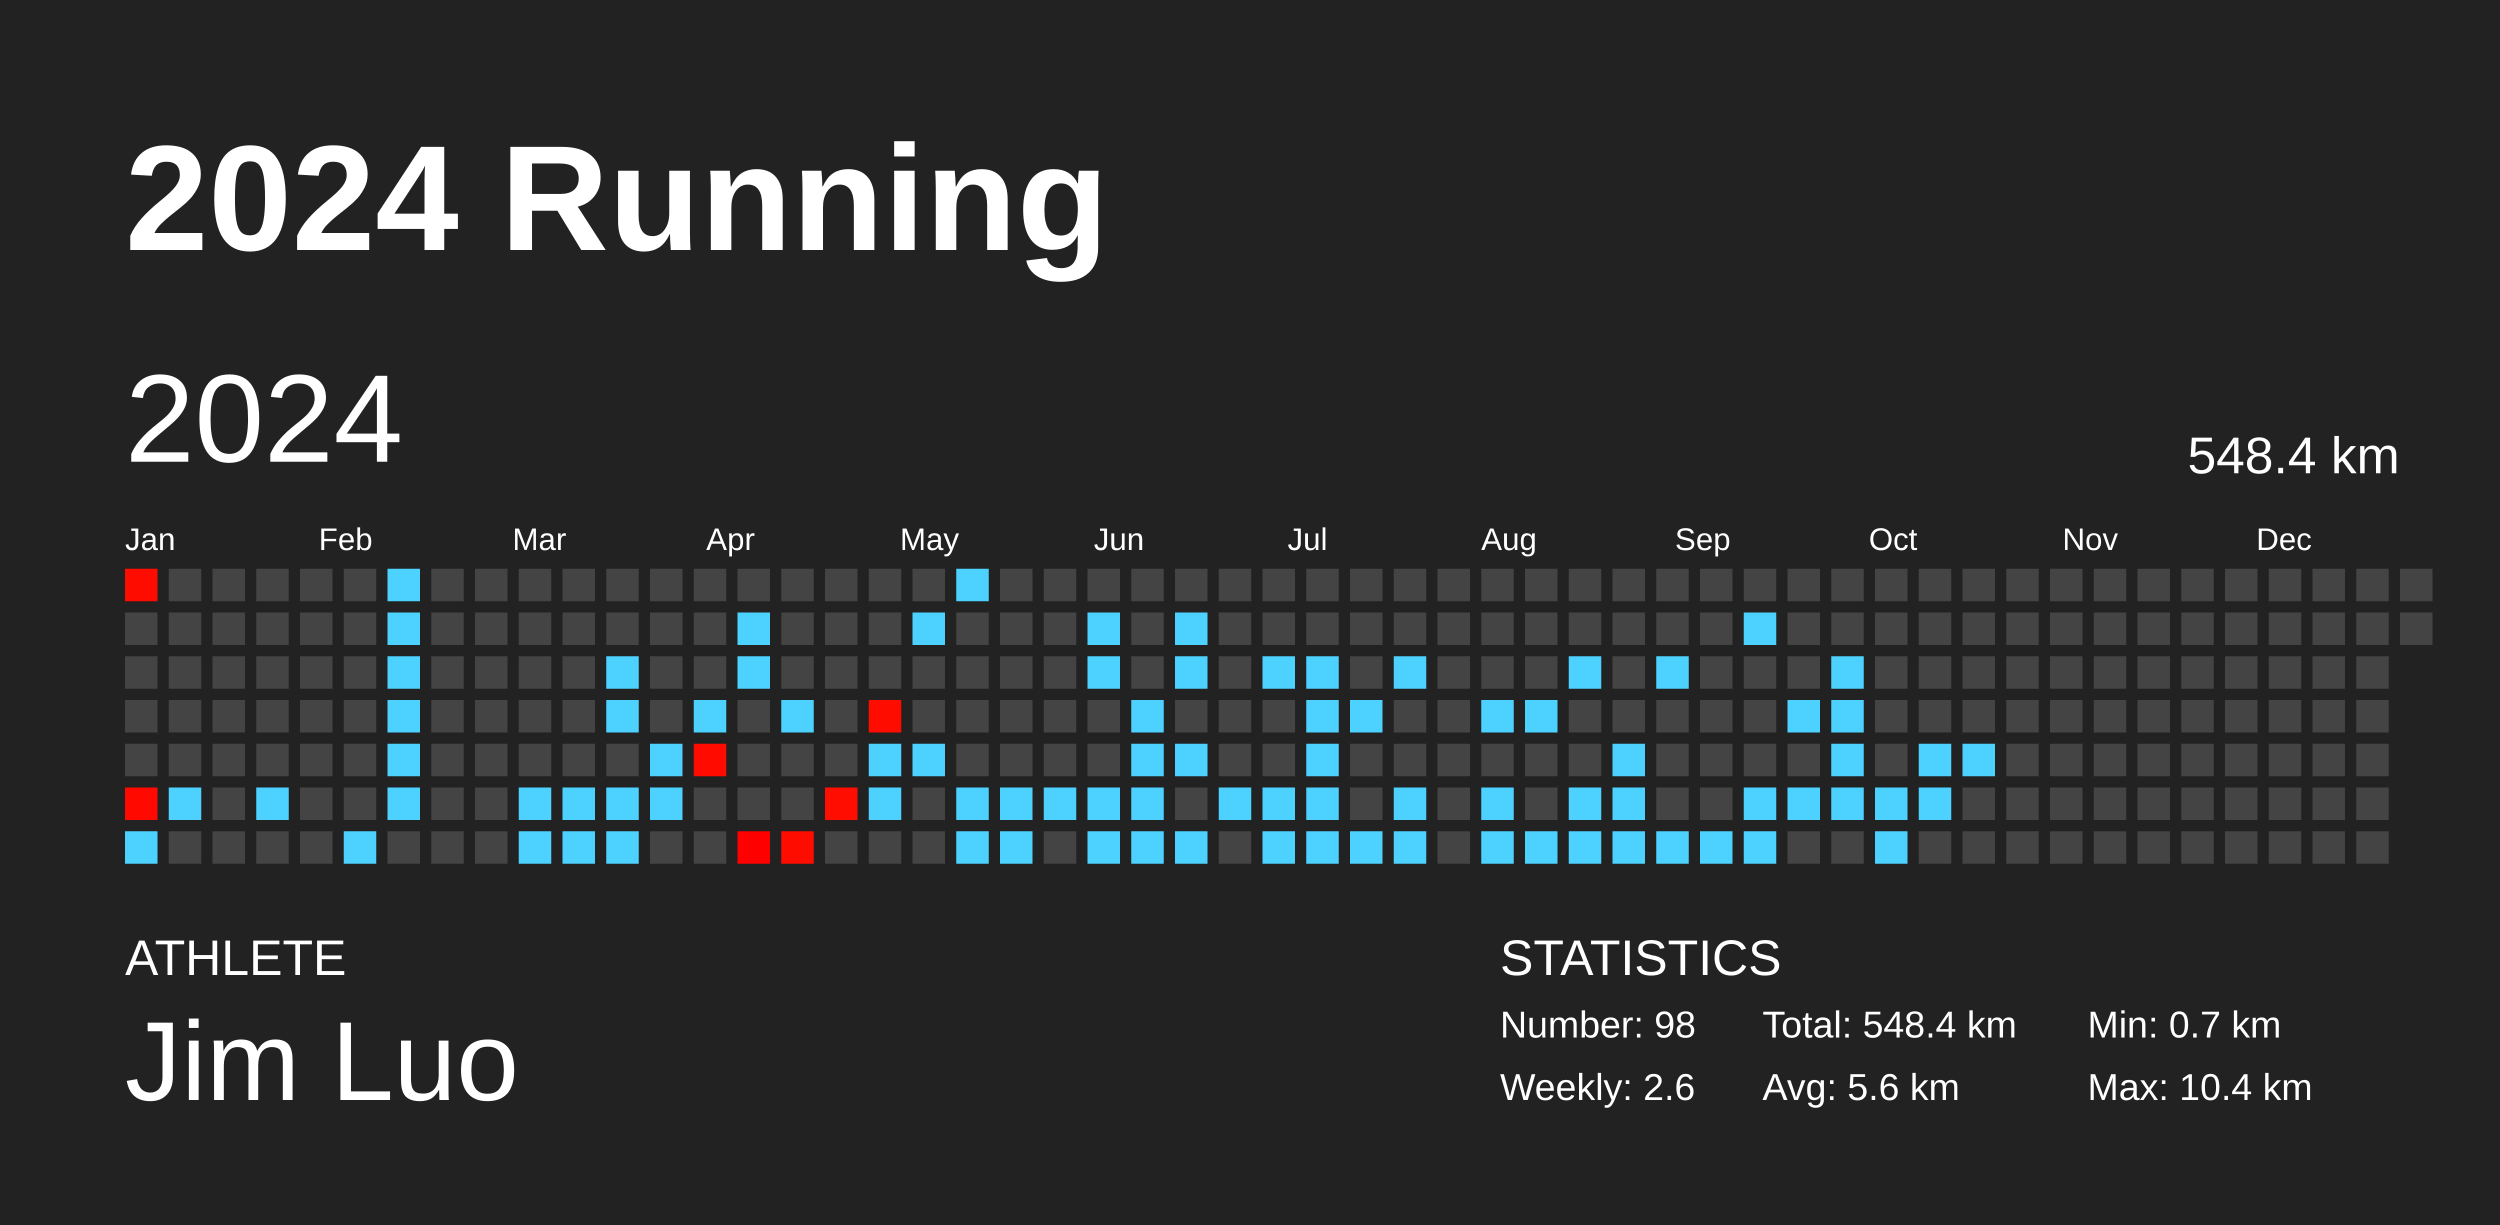
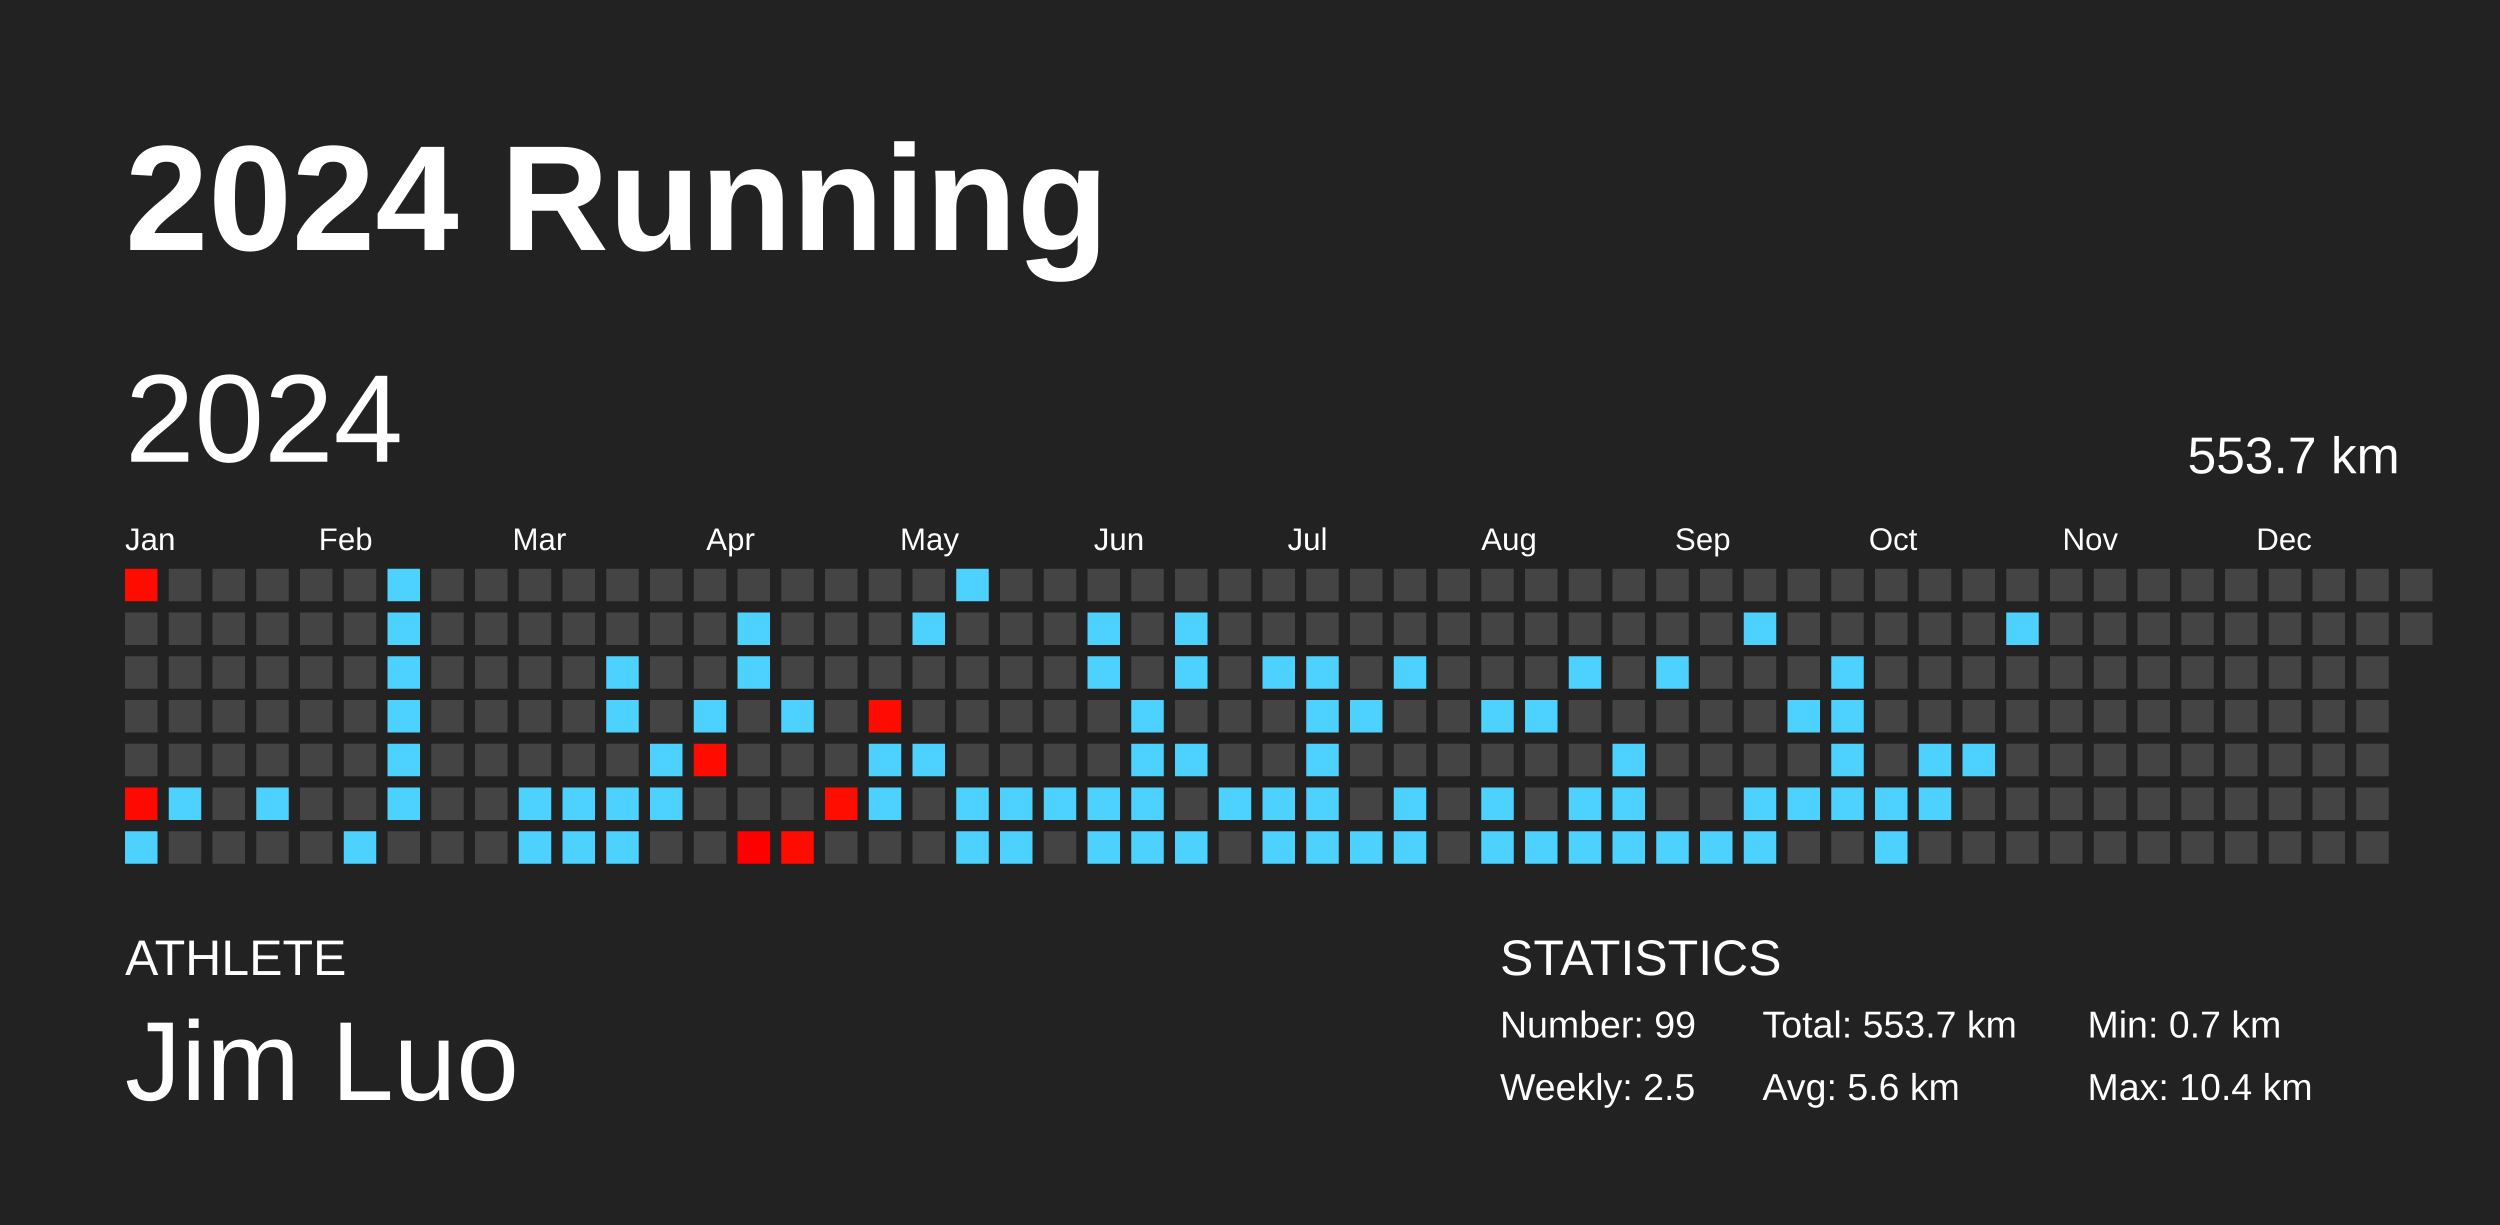
<svg xmlns="http://www.w3.org/2000/svg" baseProfile="full" height="98mm" version="1.1" viewBox="0,0,200,98" width="200mm">
  <defs />
  <rect fill="#222222" height="98" width="200" x="0" y="0" />
  <text fill="#FFFFFF" style="font-size:12px; font-family:Arial; font-weight:bold;" x="10" y="20">2024 Running</text>
  <text fill="#FFFFFF" style="font-size:4px; font-family:Arial" x="10" y="78">ATHLETE</text>
  <text fill="#FFFFFF" style="font-size:9px; font-family:Arial" x="10" y="88">Jim Luo</text>
  <text fill="#FFFFFF" style="font-size:4px; font-family:Arial" x="120" y="78">STATISTICS</text>
-   <text fill="#FFFFFF" style="font-size:3px; font-family:Arial" x="120" y="83">Number: 98</text>
-   <text fill="#FFFFFF" style="font-size:3px; font-family:Arial" x="120" y="88">Weekly: 2.6</text>
-   <text fill="#FFFFFF" style="font-size:3px; font-family:Arial" x="141" y="83">Total: 548.4 km</text>
+   <text fill="#FFFFFF" style="font-size:3px; font-family:Arial" x="120" y="83">Number: 99</text>
+   <text fill="#FFFFFF" style="font-size:3px; font-family:Arial" x="120" y="88">Weekly: 2.5</text>
+   <text fill="#FFFFFF" style="font-size:3px; font-family:Arial" x="141" y="83">Total: 553.7 km</text>
  <text fill="#FFFFFF" style="font-size:3px; font-family:Arial" x="141" y="88">Avg: 5.6 km</text>
  <text fill="#FFFFFF" style="font-size:3px; font-family:Arial" x="167" y="83">Min: 0.7 km</text>
  <text fill="#FFFFFF" style="font-size:3px; font-family:Arial" x="167" y="88">Max: 10.4 km</text>
  <text dominant-baseline="hanging" fill="#FFFFFF" style="font-size:10.0px; font-family:Arial;" x="10" y="30">2024</text>
-   <text dominant-baseline="hanging" fill="#FFFFFF" style="font-size:4.125px; font-family:Arial;" x="175" y="35">548.4 km</text>
+   <text dominant-baseline="hanging" fill="#FFFFFF" style="font-size:4.125px; font-family:Arial;" x="175" y="35">553.7 km</text>
  <text fill="#FFFFFF" style="font-size:2.5px; font-family:Arial" x="10.0" y="44">Jan</text>
  <text fill="#FFFFFF" style="font-size:2.5px; font-family:Arial" x="25.5" y="44">Feb</text>
  <text fill="#FFFFFF" style="font-size:2.5px; font-family:Arial" x="41.0" y="44">Mar</text>
  <text fill="#FFFFFF" style="font-size:2.5px; font-family:Arial" x="56.5" y="44">Apr</text>
  <text fill="#FFFFFF" style="font-size:2.5px; font-family:Arial" x="72.0" y="44">May</text>
  <text fill="#FFFFFF" style="font-size:2.5px; font-family:Arial" x="87.5" y="44">Jun</text>
  <text fill="#FFFFFF" style="font-size:2.5px; font-family:Arial" x="103.0" y="44">Jul</text>
  <text fill="#FFFFFF" style="font-size:2.5px; font-family:Arial" x="118.5" y="44">Aug</text>
  <text fill="#FFFFFF" style="font-size:2.5px; font-family:Arial" x="134.0" y="44">Sep</text>
  <text fill="#FFFFFF" style="font-size:2.5px; font-family:Arial" x="149.5" y="44">Oct</text>
  <text fill="#FFFFFF" style="font-size:2.5px; font-family:Arial" x="165.0" y="44">Nov</text>
  <text fill="#FFFFFF" style="font-size:2.5px; font-family:Arial" x="180.5" y="44">Dec</text>
  <rect fill="#ff0c00" height="2.6" width="2.6" x="10.0" y="45.5" />
  <rect fill="#444444" height="2.6" width="2.6" x="10.0" y="49.0" />
  <rect fill="#444444" height="2.6" width="2.6" x="10.0" y="52.5" />
  <rect fill="#444444" height="2.6" width="2.6" x="10.0" y="56.0" />
  <rect fill="#444444" height="2.6" width="2.6" x="10.0" y="59.5" />
  <rect fill="#ff0900" height="2.6" width="2.6" x="10.0" y="63.0" />
  <rect fill="#4dd2ff" height="2.6" width="2.6" x="10.0" y="66.5" />
  <rect fill="#444444" height="2.6" width="2.6" x="13.5" y="45.5" />
  <rect fill="#444444" height="2.6" width="2.6" x="13.5" y="49.0" />
  <rect fill="#444444" height="2.6" width="2.6" x="13.5" y="52.5" />
  <rect fill="#444444" height="2.6" width="2.6" x="13.5" y="56.0" />
  <rect fill="#444444" height="2.6" width="2.6" x="13.5" y="59.5" />
  <rect fill="#4dd2ff" height="2.6" width="2.6" x="13.5" y="63.0" />
  <rect fill="#444444" height="2.6" width="2.6" x="13.5" y="66.5" />
  <rect fill="#444444" height="2.6" width="2.6" x="17.0" y="45.5" />
  <rect fill="#444444" height="2.6" width="2.6" x="17.0" y="49.0" />
  <rect fill="#444444" height="2.6" width="2.6" x="17.0" y="52.5" />
  <rect fill="#444444" height="2.6" width="2.6" x="17.0" y="56.0" />
  <rect fill="#444444" height="2.6" width="2.6" x="17.0" y="59.5" />
  <rect fill="#444444" height="2.6" width="2.6" x="17.0" y="63.0" />
  <rect fill="#444444" height="2.6" width="2.6" x="17.0" y="66.5" />
  <rect fill="#444444" height="2.6" width="2.6" x="20.5" y="45.5" />
  <rect fill="#444444" height="2.6" width="2.6" x="20.5" y="49.0" />
  <rect fill="#444444" height="2.6" width="2.6" x="20.5" y="52.5" />
  <rect fill="#444444" height="2.6" width="2.6" x="20.5" y="56.0" />
  <rect fill="#444444" height="2.6" width="2.6" x="20.5" y="59.5" />
  <rect fill="#4dd2ff" height="2.6" width="2.6" x="20.5" y="63.0" />
  <rect fill="#444444" height="2.6" width="2.6" x="20.5" y="66.5" />
  <rect fill="#444444" height="2.6" width="2.6" x="24.0" y="45.5" />
  <rect fill="#444444" height="2.6" width="2.6" x="24.0" y="49.0" />
  <rect fill="#444444" height="2.6" width="2.6" x="24.0" y="52.5" />
  <rect fill="#444444" height="2.6" width="2.6" x="24.0" y="56.0" />
  <rect fill="#444444" height="2.6" width="2.6" x="24.0" y="59.5" />
  <rect fill="#444444" height="2.6" width="2.6" x="24.0" y="63.0" />
  <rect fill="#444444" height="2.6" width="2.6" x="24.0" y="66.5" />
  <rect fill="#444444" height="2.6" width="2.6" x="27.5" y="45.5" />
  <rect fill="#444444" height="2.6" width="2.6" x="27.5" y="49.0" />
  <rect fill="#444444" height="2.6" width="2.6" x="27.5" y="52.5" />
  <rect fill="#444444" height="2.6" width="2.6" x="27.5" y="56.0" />
  <rect fill="#444444" height="2.6" width="2.6" x="27.5" y="59.5" />
  <rect fill="#444444" height="2.6" width="2.6" x="27.5" y="63.0" />
  <rect fill="#4dd2ff" height="2.6" width="2.6" x="27.5" y="66.5" />
  <rect fill="#4dd2ff" height="2.6" width="2.6" x="31.0" y="45.5" />
  <rect fill="#4dd2ff" height="2.6" width="2.6" x="31.0" y="49.0" />
  <rect fill="#4dd2ff" height="2.6" width="2.6" x="31.0" y="52.5" />
  <rect fill="#4dd2ff" height="2.6" width="2.6" x="31.0" y="56.0" />
  <rect fill="#4dd2ff" height="2.6" width="2.6" x="31.0" y="59.5" />
  <rect fill="#4dd2ff" height="2.6" width="2.6" x="31.0" y="63.0" />
  <rect fill="#444444" height="2.6" width="2.6" x="31.0" y="66.5" />
  <rect fill="#444444" height="2.6" width="2.6" x="34.5" y="45.5" />
  <rect fill="#444444" height="2.6" width="2.6" x="34.5" y="49.0" />
  <rect fill="#444444" height="2.6" width="2.6" x="34.5" y="52.5" />
  <rect fill="#444444" height="2.6" width="2.6" x="34.5" y="56.0" />
  <rect fill="#444444" height="2.6" width="2.6" x="34.5" y="59.5" />
  <rect fill="#444444" height="2.6" width="2.6" x="34.5" y="63.0" />
  <rect fill="#444444" height="2.6" width="2.6" x="34.5" y="66.5" />
  <rect fill="#444444" height="2.6" width="2.6" x="38.0" y="45.5" />
  <rect fill="#444444" height="2.6" width="2.6" x="38.0" y="49.0" />
  <rect fill="#444444" height="2.6" width="2.6" x="38.0" y="52.5" />
  <rect fill="#444444" height="2.6" width="2.6" x="38.0" y="56.0" />
  <rect fill="#444444" height="2.6" width="2.6" x="38.0" y="59.5" />
  <rect fill="#444444" height="2.6" width="2.6" x="38.0" y="63.0" />
  <rect fill="#444444" height="2.6" width="2.6" x="38.0" y="66.5" />
  <rect fill="#444444" height="2.6" width="2.6" x="41.5" y="45.5" />
  <rect fill="#444444" height="2.6" width="2.6" x="41.5" y="49.0" />
  <rect fill="#444444" height="2.6" width="2.6" x="41.5" y="52.5" />
  <rect fill="#444444" height="2.6" width="2.6" x="41.5" y="56.0" />
  <rect fill="#444444" height="2.6" width="2.6" x="41.5" y="59.5" />
  <rect fill="#4dd2ff" height="2.6" width="2.6" x="41.5" y="63.0" />
  <rect fill="#4dd2ff" height="2.6" width="2.6" x="41.5" y="66.5" />
  <rect fill="#444444" height="2.6" width="2.6" x="45.0" y="45.5" />
  <rect fill="#444444" height="2.6" width="2.6" x="45.0" y="49.0" />
  <rect fill="#444444" height="2.6" width="2.6" x="45.0" y="52.5" />
  <rect fill="#444444" height="2.6" width="2.6" x="45.0" y="56.0" />
  <rect fill="#444444" height="2.6" width="2.6" x="45.0" y="59.5" />
  <rect fill="#4dd2ff" height="2.6" width="2.6" x="45.0" y="63.0" />
  <rect fill="#4dd2ff" height="2.6" width="2.6" x="45.0" y="66.5" />
  <rect fill="#444444" height="2.6" width="2.6" x="48.5" y="45.5" />
  <rect fill="#444444" height="2.6" width="2.6" x="48.5" y="49.0" />
  <rect fill="#4dd2ff" height="2.6" width="2.6" x="48.5" y="52.5" />
  <rect fill="#4dd2ff" height="2.6" width="2.6" x="48.5" y="56.0" />
  <rect fill="#444444" height="2.6" width="2.6" x="48.5" y="59.5" />
  <rect fill="#4dd2ff" height="2.6" width="2.6" x="48.5" y="63.0" />
  <rect fill="#4dd2ff" height="2.6" width="2.6" x="48.5" y="66.5" />
  <rect fill="#444444" height="2.6" width="2.6" x="52.0" y="45.5" />
  <rect fill="#444444" height="2.6" width="2.6" x="52.0" y="49.0" />
  <rect fill="#444444" height="2.6" width="2.6" x="52.0" y="52.5" />
  <rect fill="#444444" height="2.6" width="2.6" x="52.0" y="56.0" />
  <rect fill="#4dd2ff" height="2.6" width="2.6" x="52.0" y="59.5" />
  <rect fill="#4dd2ff" height="2.6" width="2.6" x="52.0" y="63.0" />
  <rect fill="#444444" height="2.6" width="2.6" x="52.0" y="66.5" />
  <rect fill="#444444" height="2.6" width="2.6" x="55.5" y="45.5" />
  <rect fill="#444444" height="2.6" width="2.6" x="55.5" y="49.0" />
  <rect fill="#444444" height="2.6" width="2.6" x="55.5" y="52.5" />
  <rect fill="#4dd2ff" height="2.6" width="2.6" x="55.5" y="56.0" />
  <rect fill="#ff0b00" height="2.6" width="2.6" x="55.5" y="59.5" />
  <rect fill="#444444" height="2.6" width="2.6" x="55.5" y="63.0" />
  <rect fill="#444444" height="2.6" width="2.6" x="55.5" y="66.5" />
  <rect fill="#444444" height="2.6" width="2.6" x="59.0" y="45.5" />
  <rect fill="#4dd2ff" height="2.6" width="2.6" x="59.0" y="49.0" />
  <rect fill="#4dd2ff" height="2.6" width="2.6" x="59.0" y="52.5" />
  <rect fill="#444444" height="2.6" width="2.6" x="59.0" y="56.0" />
  <rect fill="#444444" height="2.6" width="2.6" x="59.0" y="59.5" />
  <rect fill="#444444" height="2.6" width="2.6" x="59.0" y="63.0" />
  <rect fill="#ff0000" height="2.6" width="2.6" x="59.0" y="66.5" />
  <rect fill="#444444" height="2.6" width="2.6" x="62.5" y="45.5" />
  <rect fill="#444444" height="2.6" width="2.6" x="62.5" y="49.0" />
  <rect fill="#444444" height="2.6" width="2.6" x="62.5" y="52.5" />
  <rect fill="#4dd2ff" height="2.6" width="2.6" x="62.5" y="56.0" />
  <rect fill="#444444" height="2.6" width="2.6" x="62.5" y="59.5" />
  <rect fill="#444444" height="2.6" width="2.6" x="62.5" y="63.0" />
  <rect fill="#ff0c00" height="2.6" width="2.6" x="62.5" y="66.5" />
  <rect fill="#444444" height="2.6" width="2.6" x="66.0" y="45.5" />
  <rect fill="#444444" height="2.6" width="2.6" x="66.0" y="49.0" />
  <rect fill="#444444" height="2.6" width="2.6" x="66.0" y="52.5" />
  <rect fill="#444444" height="2.6" width="2.6" x="66.0" y="56.0" />
  <rect fill="#444444" height="2.6" width="2.6" x="66.0" y="59.5" />
  <rect fill="#ff0d00" height="2.6" width="2.6" x="66.0" y="63.0" />
  <rect fill="#444444" height="2.6" width="2.6" x="66.0" y="66.5" />
  <rect fill="#444444" height="2.6" width="2.6" x="69.5" y="45.5" />
  <rect fill="#444444" height="2.6" width="2.6" x="69.5" y="49.0" />
  <rect fill="#444444" height="2.6" width="2.6" x="69.5" y="52.5" />
  <rect fill="#ff0c00" height="2.6" width="2.6" x="69.5" y="56.0" />
  <rect fill="#4dd2ff" height="2.6" width="2.6" x="69.5" y="59.5" />
  <rect fill="#4dd2ff" height="2.6" width="2.6" x="69.5" y="63.0" />
  <rect fill="#444444" height="2.6" width="2.6" x="69.5" y="66.5" />
  <rect fill="#444444" height="2.6" width="2.6" x="73.0" y="45.5" />
  <rect fill="#4dd2ff" height="2.6" width="2.6" x="73.0" y="49.0" />
  <rect fill="#444444" height="2.6" width="2.6" x="73.0" y="52.5" />
  <rect fill="#444444" height="2.6" width="2.6" x="73.0" y="56.0" />
  <rect fill="#4dd2ff" height="2.6" width="2.6" x="73.0" y="59.5" />
  <rect fill="#444444" height="2.6" width="2.6" x="73.0" y="63.0" />
  <rect fill="#444444" height="2.6" width="2.6" x="73.0" y="66.5" />
  <rect fill="#4dd2ff" height="2.6" width="2.6" x="76.5" y="45.5" />
  <rect fill="#444444" height="2.6" width="2.6" x="76.5" y="49.0" />
  <rect fill="#444444" height="2.6" width="2.6" x="76.5" y="52.5" />
  <rect fill="#444444" height="2.6" width="2.6" x="76.5" y="56.0" />
  <rect fill="#444444" height="2.6" width="2.6" x="76.5" y="59.5" />
  <rect fill="#4dd2ff" height="2.6" width="2.6" x="76.5" y="63.0" />
  <rect fill="#4dd2ff" height="2.6" width="2.6" x="76.5" y="66.5" />
  <rect fill="#444444" height="2.6" width="2.6" x="80.0" y="45.5" />
  <rect fill="#444444" height="2.6" width="2.6" x="80.0" y="49.0" />
  <rect fill="#444444" height="2.6" width="2.6" x="80.0" y="52.5" />
  <rect fill="#444444" height="2.6" width="2.6" x="80.0" y="56.0" />
  <rect fill="#444444" height="2.6" width="2.6" x="80.0" y="59.5" />
  <rect fill="#4dd2ff" height="2.6" width="2.6" x="80.0" y="63.0" />
  <rect fill="#4dd2ff" height="2.6" width="2.6" x="80.0" y="66.5" />
  <rect fill="#444444" height="2.6" width="2.6" x="83.5" y="45.5" />
  <rect fill="#444444" height="2.6" width="2.6" x="83.5" y="49.0" />
  <rect fill="#444444" height="2.6" width="2.6" x="83.5" y="52.5" />
  <rect fill="#444444" height="2.6" width="2.6" x="83.5" y="56.0" />
  <rect fill="#444444" height="2.6" width="2.6" x="83.5" y="59.5" />
  <rect fill="#4dd2ff" height="2.6" width="2.6" x="83.5" y="63.0" />
  <rect fill="#444444" height="2.6" width="2.6" x="83.5" y="66.5" />
  <rect fill="#444444" height="2.6" width="2.6" x="87.0" y="45.5" />
  <rect fill="#4dd2ff" height="2.6" width="2.6" x="87.0" y="49.0" />
  <rect fill="#4dd2ff" height="2.6" width="2.6" x="87.0" y="52.5" />
  <rect fill="#444444" height="2.6" width="2.6" x="87.0" y="56.0" />
  <rect fill="#444444" height="2.6" width="2.6" x="87.0" y="59.5" />
  <rect fill="#4dd2ff" height="2.6" width="2.6" x="87.0" y="63.0" />
  <rect fill="#4dd2ff" height="2.6" width="2.6" x="87.0" y="66.5" />
  <rect fill="#444444" height="2.6" width="2.6" x="90.5" y="45.5" />
  <rect fill="#444444" height="2.6" width="2.6" x="90.5" y="49.0" />
  <rect fill="#444444" height="2.6" width="2.6" x="90.5" y="52.5" />
  <rect fill="#4dd2ff" height="2.6" width="2.6" x="90.5" y="56.0" />
  <rect fill="#4dd2ff" height="2.6" width="2.6" x="90.5" y="59.5" />
  <rect fill="#4dd2ff" height="2.6" width="2.6" x="90.5" y="63.0" />
  <rect fill="#4dd2ff" height="2.6" width="2.6" x="90.5" y="66.5" />
  <rect fill="#444444" height="2.6" width="2.6" x="94.0" y="45.5" />
  <rect fill="#4dd2ff" height="2.6" width="2.6" x="94.0" y="49.0" />
  <rect fill="#4dd2ff" height="2.6" width="2.6" x="94.0" y="52.5" />
  <rect fill="#444444" height="2.6" width="2.6" x="94.0" y="56.0" />
  <rect fill="#4dd2ff" height="2.6" width="2.6" x="94.0" y="59.5" />
  <rect fill="#444444" height="2.6" width="2.6" x="94.0" y="63.0" />
  <rect fill="#4dd2ff" height="2.6" width="2.6" x="94.0" y="66.5" />
  <rect fill="#444444" height="2.6" width="2.6" x="97.5" y="45.5" />
  <rect fill="#444444" height="2.6" width="2.6" x="97.5" y="49.0" />
  <rect fill="#444444" height="2.6" width="2.6" x="97.5" y="52.5" />
  <rect fill="#444444" height="2.6" width="2.6" x="97.5" y="56.0" />
  <rect fill="#444444" height="2.6" width="2.6" x="97.5" y="59.5" />
  <rect fill="#4dd2ff" height="2.6" width="2.6" x="97.5" y="63.0" />
  <rect fill="#444444" height="2.6" width="2.6" x="97.5" y="66.5" />
  <rect fill="#444444" height="2.6" width="2.6" x="101.0" y="45.5" />
  <rect fill="#444444" height="2.6" width="2.6" x="101.0" y="49.0" />
  <rect fill="#4dd2ff" height="2.6" width="2.6" x="101.0" y="52.5" />
  <rect fill="#444444" height="2.6" width="2.6" x="101.0" y="56.0" />
  <rect fill="#444444" height="2.6" width="2.6" x="101.0" y="59.5" />
  <rect fill="#4dd2ff" height="2.6" width="2.6" x="101.0" y="63.0" />
  <rect fill="#4dd2ff" height="2.6" width="2.6" x="101.0" y="66.5" />
  <rect fill="#444444" height="2.6" width="2.6" x="104.5" y="45.5" />
  <rect fill="#444444" height="2.6" width="2.6" x="104.5" y="49.0" />
  <rect fill="#4dd2ff" height="2.6" width="2.6" x="104.5" y="52.5" />
  <rect fill="#4dd2ff" height="2.6" width="2.6" x="104.5" y="56.0" />
  <rect fill="#4dd2ff" height="2.6" width="2.6" x="104.5" y="59.5" />
  <rect fill="#4dd2ff" height="2.6" width="2.6" x="104.5" y="63.0" />
  <rect fill="#4dd2ff" height="2.6" width="2.6" x="104.5" y="66.5" />
  <rect fill="#444444" height="2.6" width="2.6" x="108.0" y="45.5" />
  <rect fill="#444444" height="2.6" width="2.6" x="108.0" y="49.0" />
  <rect fill="#444444" height="2.6" width="2.6" x="108.0" y="52.5" />
  <rect fill="#4dd2ff" height="2.6" width="2.6" x="108.0" y="56.0" />
  <rect fill="#444444" height="2.6" width="2.6" x="108.0" y="59.5" />
  <rect fill="#444444" height="2.6" width="2.6" x="108.0" y="63.0" />
  <rect fill="#4dd2ff" height="2.6" width="2.6" x="108.0" y="66.5" />
  <rect fill="#444444" height="2.6" width="2.6" x="111.5" y="45.5" />
  <rect fill="#444444" height="2.6" width="2.6" x="111.5" y="49.0" />
  <rect fill="#4dd2ff" height="2.6" width="2.6" x="111.5" y="52.5" />
  <rect fill="#444444" height="2.6" width="2.6" x="111.5" y="56.0" />
  <rect fill="#444444" height="2.6" width="2.6" x="111.5" y="59.5" />
  <rect fill="#4dd2ff" height="2.6" width="2.6" x="111.5" y="63.0" />
  <rect fill="#4dd2ff" height="2.6" width="2.6" x="111.5" y="66.5" />
  <rect fill="#444444" height="2.6" width="2.6" x="115.0" y="45.5" />
  <rect fill="#444444" height="2.6" width="2.6" x="115.0" y="49.0" />
  <rect fill="#444444" height="2.6" width="2.6" x="115.0" y="52.5" />
  <rect fill="#444444" height="2.6" width="2.6" x="115.0" y="56.0" />
  <rect fill="#444444" height="2.6" width="2.6" x="115.0" y="59.5" />
  <rect fill="#444444" height="2.6" width="2.6" x="115.0" y="63.0" />
  <rect fill="#444444" height="2.6" width="2.6" x="115.0" y="66.5" />
  <rect fill="#444444" height="2.6" width="2.6" x="118.5" y="45.5" />
  <rect fill="#444444" height="2.6" width="2.6" x="118.5" y="49.0" />
  <rect fill="#444444" height="2.6" width="2.6" x="118.5" y="52.5" />
  <rect fill="#4dd2ff" height="2.6" width="2.6" x="118.5" y="56.0" />
  <rect fill="#444444" height="2.6" width="2.6" x="118.5" y="59.5" />
  <rect fill="#4dd2ff" height="2.6" width="2.6" x="118.5" y="63.0" />
  <rect fill="#4dd2ff" height="2.6" width="2.6" x="118.5" y="66.5" />
  <rect fill="#444444" height="2.6" width="2.6" x="122.0" y="45.5" />
  <rect fill="#444444" height="2.6" width="2.6" x="122.0" y="49.0" />
  <rect fill="#444444" height="2.6" width="2.6" x="122.0" y="52.5" />
  <rect fill="#4dd2ff" height="2.6" width="2.6" x="122.0" y="56.0" />
  <rect fill="#444444" height="2.6" width="2.6" x="122.0" y="59.5" />
  <rect fill="#444444" height="2.6" width="2.6" x="122.0" y="63.0" />
  <rect fill="#4dd2ff" height="2.6" width="2.6" x="122.0" y="66.5" />
  <rect fill="#444444" height="2.6" width="2.6" x="125.5" y="45.5" />
  <rect fill="#444444" height="2.6" width="2.6" x="125.5" y="49.0" />
  <rect fill="#4dd2ff" height="2.6" width="2.6" x="125.5" y="52.5" />
  <rect fill="#444444" height="2.6" width="2.6" x="125.5" y="56.0" />
  <rect fill="#444444" height="2.6" width="2.6" x="125.5" y="59.5" />
  <rect fill="#4dd2ff" height="2.6" width="2.6" x="125.5" y="63.0" />
  <rect fill="#4dd2ff" height="2.6" width="2.6" x="125.5" y="66.5" />
  <rect fill="#444444" height="2.6" width="2.6" x="129.0" y="45.5" />
  <rect fill="#444444" height="2.6" width="2.6" x="129.0" y="49.0" />
  <rect fill="#444444" height="2.6" width="2.6" x="129.0" y="52.5" />
  <rect fill="#444444" height="2.6" width="2.6" x="129.0" y="56.0" />
  <rect fill="#4dd2ff" height="2.6" width="2.6" x="129.0" y="59.5" />
  <rect fill="#4dd2ff" height="2.6" width="2.6" x="129.0" y="63.0" />
  <rect fill="#4dd2ff" height="2.6" width="2.6" x="129.0" y="66.5" />
  <rect fill="#444444" height="2.6" width="2.6" x="132.5" y="45.5" />
  <rect fill="#444444" height="2.6" width="2.6" x="132.5" y="49.0" />
  <rect fill="#4dd2ff" height="2.6" width="2.6" x="132.5" y="52.5" />
  <rect fill="#444444" height="2.6" width="2.6" x="132.5" y="56.0" />
  <rect fill="#444444" height="2.6" width="2.6" x="132.5" y="59.5" />
  <rect fill="#444444" height="2.6" width="2.6" x="132.5" y="63.0" />
  <rect fill="#4dd2ff" height="2.6" width="2.6" x="132.5" y="66.5" />
  <rect fill="#444444" height="2.6" width="2.6" x="136.0" y="45.5" />
  <rect fill="#444444" height="2.6" width="2.6" x="136.0" y="49.0" />
  <rect fill="#444444" height="2.6" width="2.6" x="136.0" y="52.5" />
  <rect fill="#444444" height="2.6" width="2.6" x="136.0" y="56.0" />
  <rect fill="#444444" height="2.6" width="2.6" x="136.0" y="59.5" />
  <rect fill="#444444" height="2.6" width="2.6" x="136.0" y="63.0" />
  <rect fill="#4dd2ff" height="2.6" width="2.6" x="136.0" y="66.5" />
  <rect fill="#444444" height="2.6" width="2.6" x="139.5" y="45.5" />
  <rect fill="#4dd2ff" height="2.6" width="2.6" x="139.5" y="49.0" />
  <rect fill="#444444" height="2.6" width="2.6" x="139.5" y="52.5" />
  <rect fill="#444444" height="2.6" width="2.6" x="139.5" y="56.0" />
  <rect fill="#444444" height="2.6" width="2.6" x="139.5" y="59.5" />
  <rect fill="#4dd2ff" height="2.6" width="2.6" x="139.5" y="63.0" />
  <rect fill="#4dd2ff" height="2.6" width="2.6" x="139.5" y="66.5" />
  <rect fill="#444444" height="2.6" width="2.6" x="143.0" y="45.5" />
  <rect fill="#444444" height="2.6" width="2.6" x="143.0" y="49.0" />
  <rect fill="#444444" height="2.6" width="2.6" x="143.0" y="52.5" />
  <rect fill="#4dd2ff" height="2.6" width="2.6" x="143.0" y="56.0" />
  <rect fill="#444444" height="2.6" width="2.6" x="143.0" y="59.5" />
  <rect fill="#4dd2ff" height="2.6" width="2.6" x="143.0" y="63.0" />
  <rect fill="#444444" height="2.6" width="2.6" x="143.0" y="66.5" />
  <rect fill="#444444" height="2.6" width="2.6" x="146.5" y="45.5" />
  <rect fill="#444444" height="2.6" width="2.6" x="146.5" y="49.0" />
  <rect fill="#4dd2ff" height="2.6" width="2.6" x="146.5" y="52.5" />
  <rect fill="#4dd2ff" height="2.6" width="2.6" x="146.5" y="56.0" />
  <rect fill="#4dd2ff" height="2.6" width="2.6" x="146.5" y="59.5" />
  <rect fill="#4dd2ff" height="2.6" width="2.6" x="146.5" y="63.0" />
  <rect fill="#444444" height="2.6" width="2.6" x="146.5" y="66.5" />
  <rect fill="#444444" height="2.6" width="2.6" x="150.0" y="45.5" />
  <rect fill="#444444" height="2.6" width="2.6" x="150.0" y="49.0" />
  <rect fill="#444444" height="2.6" width="2.6" x="150.0" y="52.5" />
  <rect fill="#444444" height="2.6" width="2.6" x="150.0" y="56.0" />
  <rect fill="#444444" height="2.6" width="2.6" x="150.0" y="59.5" />
  <rect fill="#4dd2ff" height="2.6" width="2.6" x="150.0" y="63.0" />
  <rect fill="#4dd2ff" height="2.6" width="2.6" x="150.0" y="66.5" />
  <rect fill="#444444" height="2.6" width="2.6" x="153.5" y="45.5" />
  <rect fill="#444444" height="2.6" width="2.6" x="153.5" y="49.0" />
  <rect fill="#444444" height="2.6" width="2.6" x="153.5" y="52.5" />
  <rect fill="#444444" height="2.6" width="2.6" x="153.5" y="56.0" />
  <rect fill="#4dd2ff" height="2.6" width="2.6" x="153.5" y="59.5" />
  <rect fill="#4dd2ff" height="2.6" width="2.6" x="153.5" y="63.0" />
  <rect fill="#444444" height="2.6" width="2.6" x="153.5" y="66.5" />
  <rect fill="#444444" height="2.6" width="2.6" x="157.0" y="45.5" />
  <rect fill="#444444" height="2.6" width="2.6" x="157.0" y="49.0" />
  <rect fill="#444444" height="2.6" width="2.6" x="157.0" y="52.5" />
  <rect fill="#444444" height="2.6" width="2.6" x="157.0" y="56.0" />
  <rect fill="#4dd2ff" height="2.6" width="2.6" x="157.0" y="59.5" />
  <rect fill="#444444" height="2.6" width="2.6" x="157.0" y="63.0" />
  <rect fill="#444444" height="2.6" width="2.6" x="157.0" y="66.5" />
  <rect fill="#444444" height="2.6" width="2.6" x="160.5" y="45.5" />
-   <rect fill="#444444" height="2.6" width="2.6" x="160.5" y="49.0" />
+   <rect fill="#4dd2ff" height="2.6" width="2.6" x="160.5" y="49.0" />
  <rect fill="#444444" height="2.6" width="2.6" x="160.5" y="52.5" />
  <rect fill="#444444" height="2.6" width="2.6" x="160.5" y="56.0" />
  <rect fill="#444444" height="2.6" width="2.6" x="160.5" y="59.5" />
  <rect fill="#444444" height="2.6" width="2.6" x="160.5" y="63.0" />
  <rect fill="#444444" height="2.6" width="2.6" x="160.5" y="66.5" />
  <rect fill="#444444" height="2.6" width="2.6" x="164.0" y="45.5" />
  <rect fill="#444444" height="2.6" width="2.6" x="164.0" y="49.0" />
  <rect fill="#444444" height="2.6" width="2.6" x="164.0" y="52.5" />
  <rect fill="#444444" height="2.6" width="2.6" x="164.0" y="56.0" />
  <rect fill="#444444" height="2.6" width="2.6" x="164.0" y="59.5" />
  <rect fill="#444444" height="2.6" width="2.6" x="164.0" y="63.0" />
  <rect fill="#444444" height="2.6" width="2.6" x="164.0" y="66.5" />
  <rect fill="#444444" height="2.6" width="2.6" x="167.5" y="45.5" />
  <rect fill="#444444" height="2.6" width="2.6" x="167.5" y="49.0" />
  <rect fill="#444444" height="2.6" width="2.6" x="167.5" y="52.5" />
  <rect fill="#444444" height="2.6" width="2.6" x="167.5" y="56.0" />
  <rect fill="#444444" height="2.6" width="2.6" x="167.5" y="59.5" />
  <rect fill="#444444" height="2.6" width="2.6" x="167.5" y="63.0" />
  <rect fill="#444444" height="2.6" width="2.6" x="167.5" y="66.5" />
  <rect fill="#444444" height="2.6" width="2.6" x="171.0" y="45.5" />
  <rect fill="#444444" height="2.6" width="2.6" x="171.0" y="49.0" />
  <rect fill="#444444" height="2.6" width="2.6" x="171.0" y="52.5" />
  <rect fill="#444444" height="2.6" width="2.6" x="171.0" y="56.0" />
  <rect fill="#444444" height="2.6" width="2.6" x="171.0" y="59.5" />
  <rect fill="#444444" height="2.6" width="2.6" x="171.0" y="63.0" />
  <rect fill="#444444" height="2.6" width="2.6" x="171.0" y="66.5" />
  <rect fill="#444444" height="2.6" width="2.6" x="174.5" y="45.5" />
  <rect fill="#444444" height="2.6" width="2.6" x="174.5" y="49.0" />
  <rect fill="#444444" height="2.6" width="2.6" x="174.5" y="52.5" />
  <rect fill="#444444" height="2.6" width="2.6" x="174.5" y="56.0" />
  <rect fill="#444444" height="2.6" width="2.6" x="174.5" y="59.5" />
  <rect fill="#444444" height="2.6" width="2.6" x="174.5" y="63.0" />
  <rect fill="#444444" height="2.6" width="2.6" x="174.5" y="66.5" />
  <rect fill="#444444" height="2.6" width="2.6" x="178.0" y="45.5" />
  <rect fill="#444444" height="2.6" width="2.6" x="178.0" y="49.0" />
  <rect fill="#444444" height="2.6" width="2.6" x="178.0" y="52.5" />
  <rect fill="#444444" height="2.6" width="2.6" x="178.0" y="56.0" />
  <rect fill="#444444" height="2.6" width="2.6" x="178.0" y="59.5" />
  <rect fill="#444444" height="2.6" width="2.6" x="178.0" y="63.0" />
  <rect fill="#444444" height="2.6" width="2.6" x="178.0" y="66.5" />
  <rect fill="#444444" height="2.6" width="2.6" x="181.5" y="45.5" />
  <rect fill="#444444" height="2.6" width="2.6" x="181.5" y="49.0" />
  <rect fill="#444444" height="2.6" width="2.6" x="181.5" y="52.5" />
  <rect fill="#444444" height="2.6" width="2.6" x="181.5" y="56.0" />
  <rect fill="#444444" height="2.6" width="2.6" x="181.5" y="59.5" />
  <rect fill="#444444" height="2.6" width="2.6" x="181.5" y="63.0" />
  <rect fill="#444444" height="2.6" width="2.6" x="181.5" y="66.5" />
  <rect fill="#444444" height="2.6" width="2.6" x="185.0" y="45.5" />
  <rect fill="#444444" height="2.6" width="2.6" x="185.0" y="49.0" />
  <rect fill="#444444" height="2.6" width="2.6" x="185.0" y="52.5" />
  <rect fill="#444444" height="2.6" width="2.6" x="185.0" y="56.0" />
  <rect fill="#444444" height="2.6" width="2.6" x="185.0" y="59.5" />
  <rect fill="#444444" height="2.6" width="2.6" x="185.0" y="63.0" />
  <rect fill="#444444" height="2.6" width="2.6" x="185.0" y="66.5" />
  <rect fill="#444444" height="2.6" width="2.6" x="188.5" y="45.5" />
  <rect fill="#444444" height="2.6" width="2.6" x="188.5" y="49.0" />
  <rect fill="#444444" height="2.6" width="2.6" x="188.5" y="52.5" />
  <rect fill="#444444" height="2.6" width="2.6" x="188.5" y="56.0" />
  <rect fill="#444444" height="2.6" width="2.6" x="188.5" y="59.5" />
  <rect fill="#444444" height="2.6" width="2.6" x="188.5" y="63.0" />
  <rect fill="#444444" height="2.6" width="2.6" x="188.5" y="66.5" />
  <rect fill="#444444" height="2.6" width="2.6" x="192.0" y="45.5" />
  <rect fill="#444444" height="2.6" width="2.6" x="192.0" y="49.0" />
</svg>
